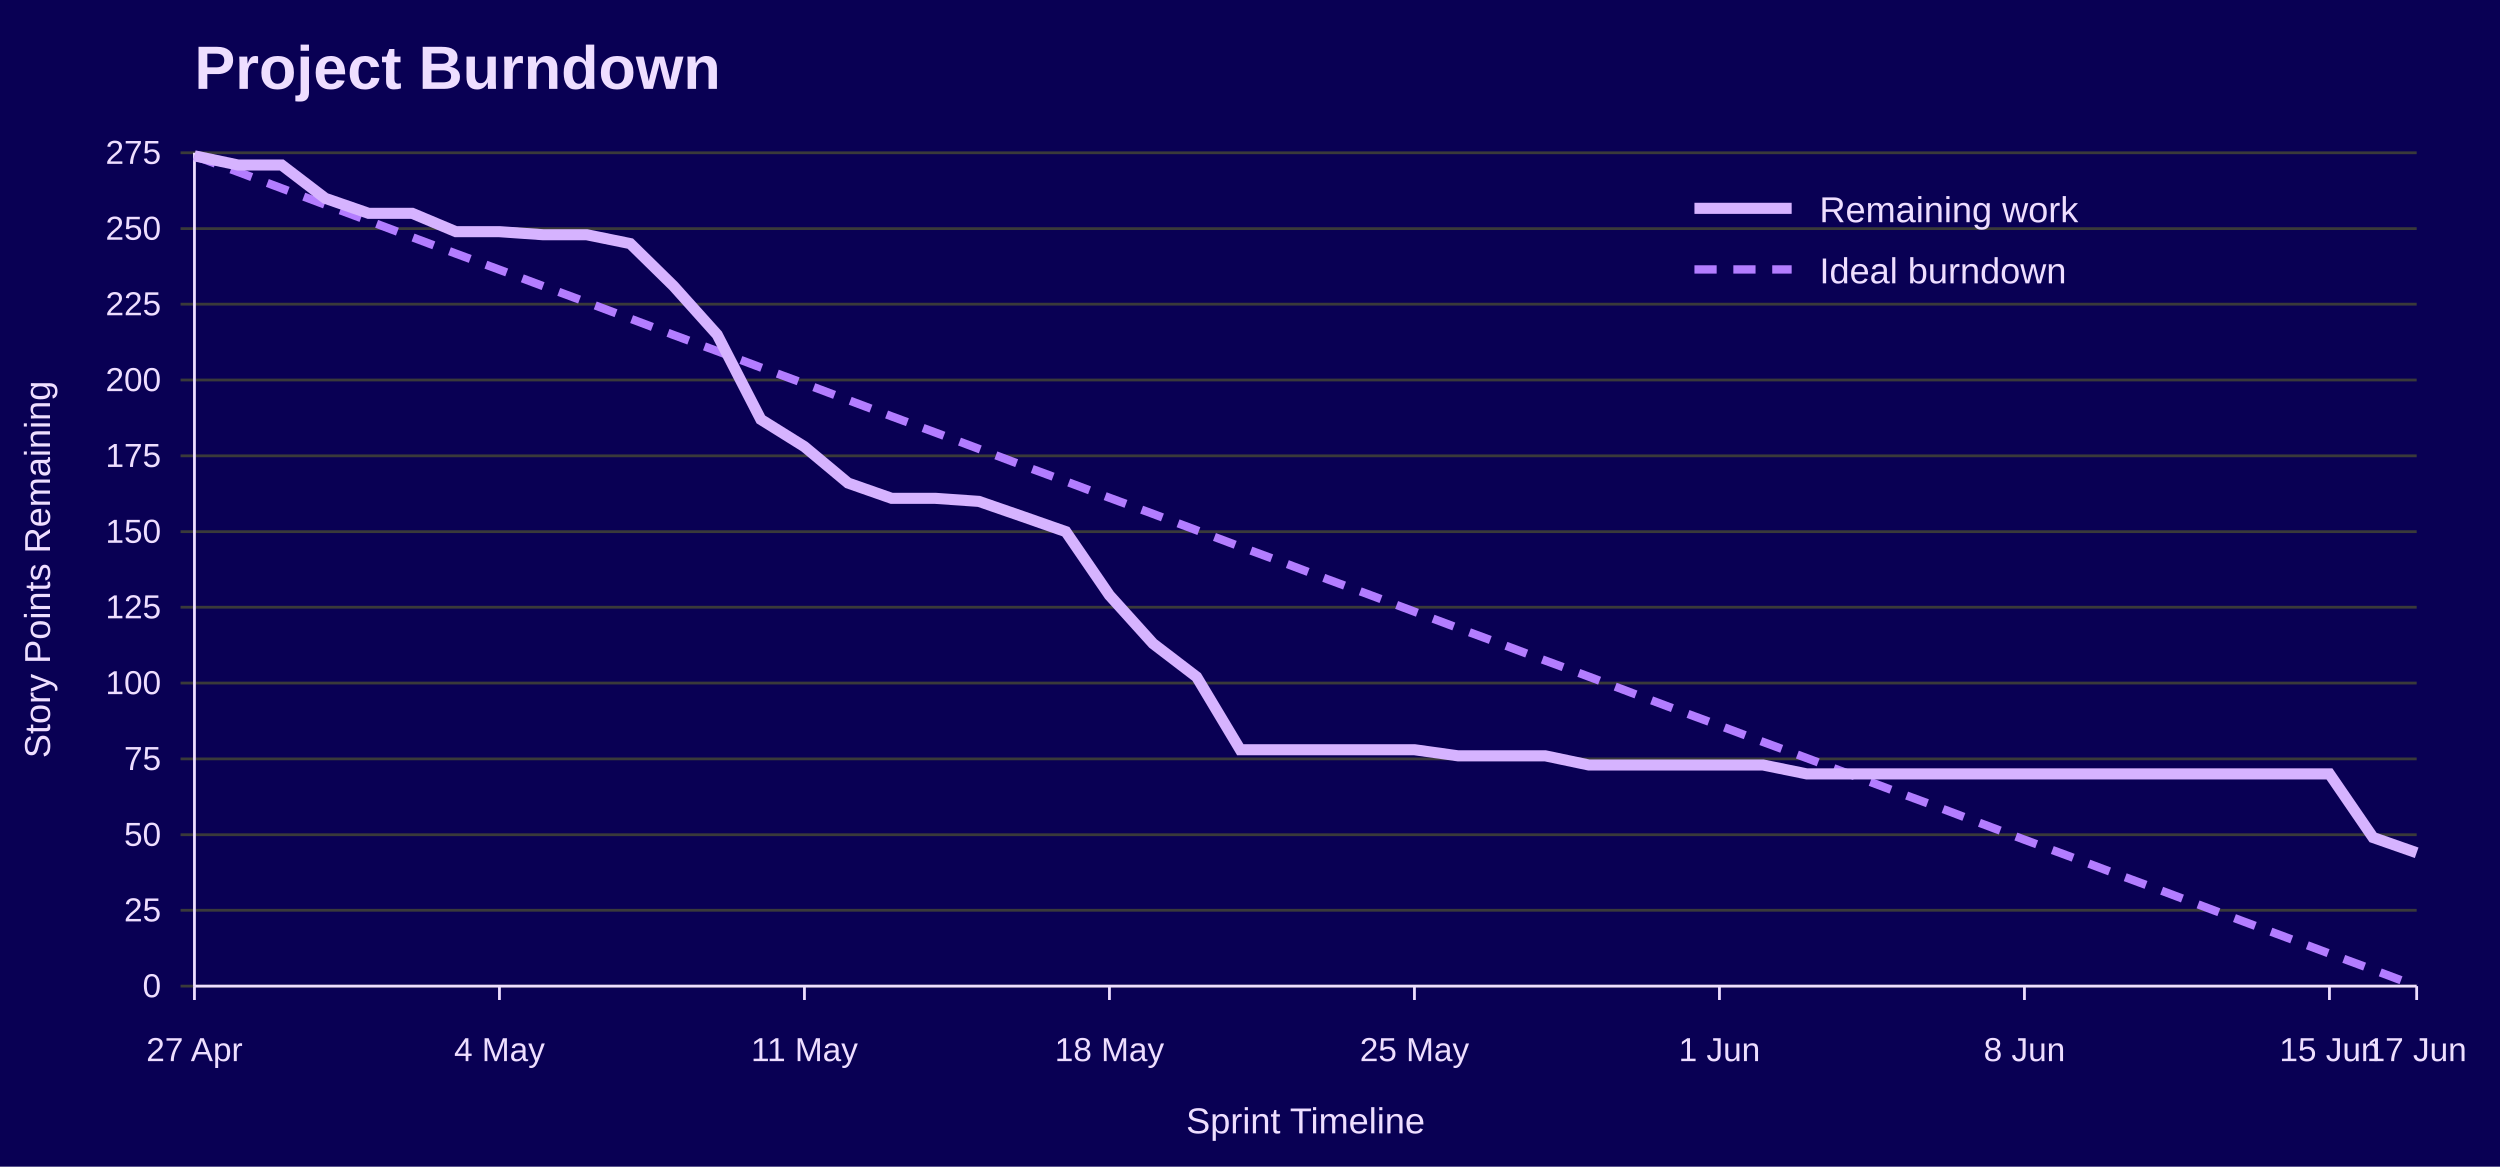
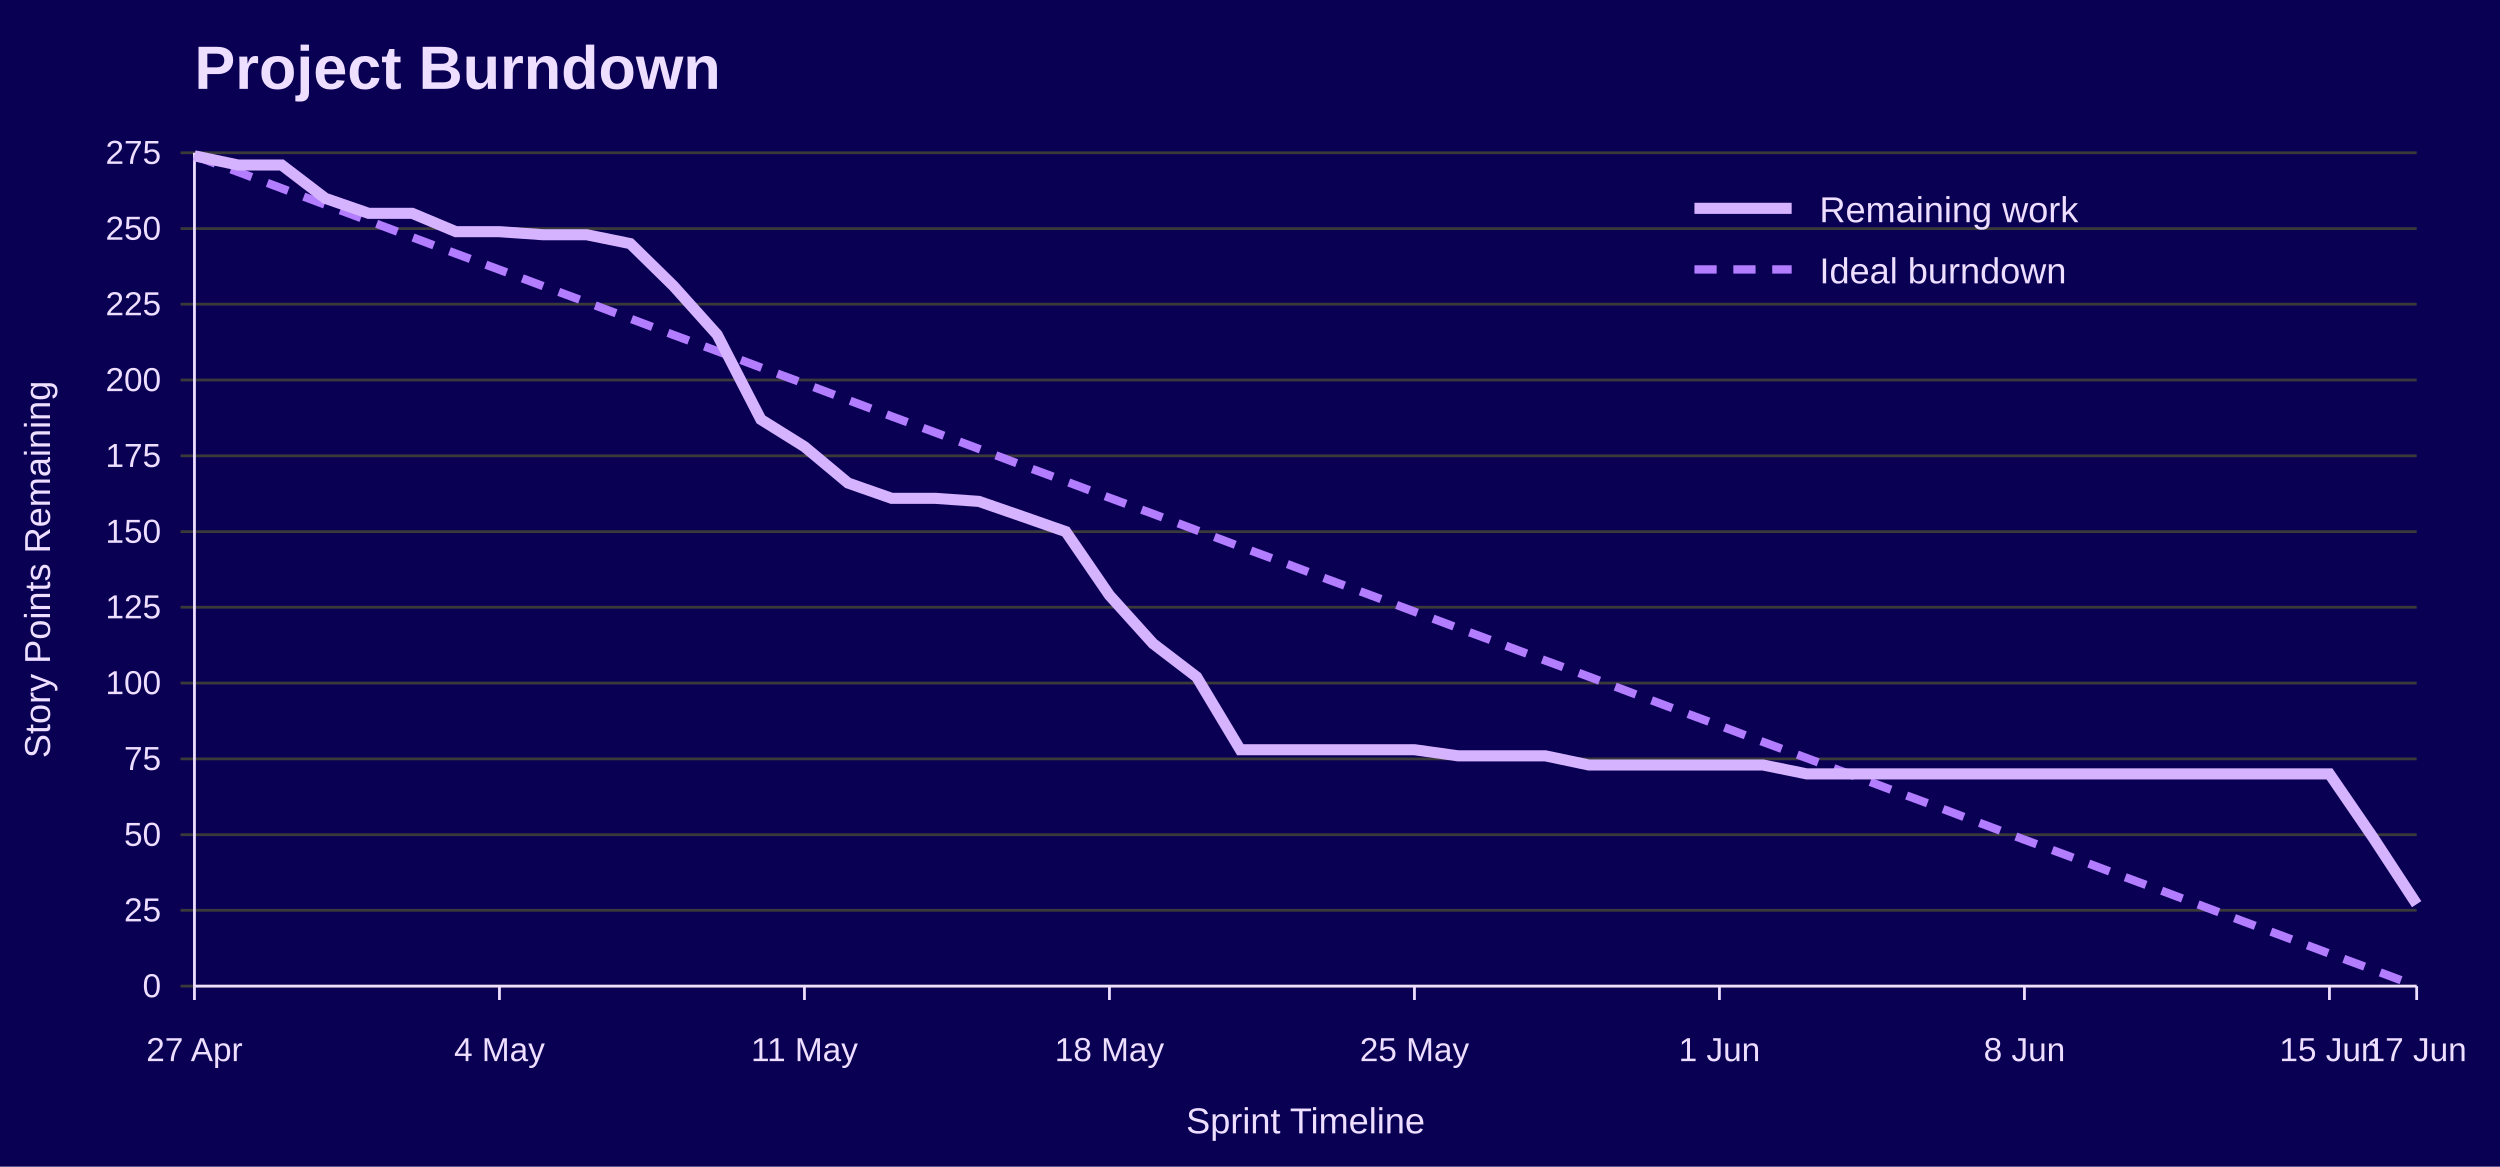
<svg xmlns="http://www.w3.org/2000/svg" width="900" height="420" viewBox="0 0 900 420" role="img" aria-labelledby="title desc">
  <rect width="100%" height="100%" fill="#090054" />
  <text x="70" y="32" font-family="Jost, Arial, Helvetica, sans-serif" font-size="22" font-weight="700" fill="#EEDEFF">Project Burndown</text>
  <line x1="65" y1="355.0" x2="870" y2="355.0" stroke="#3A3A3A" />
  <text x="58" y="359.0" font-family="Overpass, Arial, Helvetica, sans-serif" font-size="12" text-anchor="end" fill="#EEDEFF">0</text>
  <line x1="65" y1="327.7" x2="870" y2="327.7" stroke="#3A3A3A" />
  <text x="58" y="331.7" font-family="Overpass, Arial, Helvetica, sans-serif" font-size="12" text-anchor="end" fill="#EEDEFF">25</text>
  <line x1="65" y1="300.5" x2="870" y2="300.5" stroke="#3A3A3A" />
  <text x="58" y="304.5" font-family="Overpass, Arial, Helvetica, sans-serif" font-size="12" text-anchor="end" fill="#EEDEFF">50</text>
  <line x1="65" y1="273.2" x2="870" y2="273.2" stroke="#3A3A3A" />
  <text x="58" y="277.2" font-family="Overpass, Arial, Helvetica, sans-serif" font-size="12" text-anchor="end" fill="#EEDEFF">75</text>
  <line x1="65" y1="245.9" x2="870" y2="245.9" stroke="#3A3A3A" />
  <text x="58" y="249.9" font-family="Overpass, Arial, Helvetica, sans-serif" font-size="12" text-anchor="end" fill="#EEDEFF">100</text>
  <line x1="65" y1="218.6" x2="870" y2="218.6" stroke="#3A3A3A" />
  <text x="58" y="222.6" font-family="Overpass, Arial, Helvetica, sans-serif" font-size="12" text-anchor="end" fill="#EEDEFF">125</text>
  <line x1="65" y1="191.4" x2="870" y2="191.4" stroke="#3A3A3A" />
  <text x="58" y="195.4" font-family="Overpass, Arial, Helvetica, sans-serif" font-size="12" text-anchor="end" fill="#EEDEFF">150</text>
  <line x1="65" y1="164.1" x2="870" y2="164.1" stroke="#3A3A3A" />
  <text x="58" y="168.1" font-family="Overpass, Arial, Helvetica, sans-serif" font-size="12" text-anchor="end" fill="#EEDEFF">175</text>
  <line x1="65" y1="136.8" x2="870" y2="136.8" stroke="#3A3A3A" />
  <text x="58" y="140.8" font-family="Overpass, Arial, Helvetica, sans-serif" font-size="12" text-anchor="end" fill="#EEDEFF">200</text>
  <line x1="65" y1="109.5" x2="870" y2="109.5" stroke="#3A3A3A" />
  <text x="58" y="113.5" font-family="Overpass, Arial, Helvetica, sans-serif" font-size="12" text-anchor="end" fill="#EEDEFF">225</text>
  <line x1="65" y1="82.3" x2="870" y2="82.3" stroke="#3A3A3A" />
  <text x="58" y="86.3" font-family="Overpass, Arial, Helvetica, sans-serif" font-size="12" text-anchor="end" fill="#EEDEFF">250</text>
  <line x1="65" y1="55.0" x2="870" y2="55.0" stroke="#3A3A3A" />
  <text x="58" y="59.0" font-family="Overpass, Arial, Helvetica, sans-serif" font-size="12" text-anchor="end" fill="#EEDEFF">275</text>
  <line x1="70.0" y1="355" x2="70.0" y2="360" stroke="#EEDEFF" />
  <text x="70.0" y="382" font-family="Overpass, Arial, Helvetica, sans-serif" font-size="12" text-anchor="middle" fill="#EEDEFF">27 Apr</text>
  <line x1="179.8" y1="355" x2="179.8" y2="360" stroke="#EEDEFF" />
  <text x="179.8" y="382" font-family="Overpass, Arial, Helvetica, sans-serif" font-size="12" text-anchor="middle" fill="#EEDEFF">4 May</text>
  <line x1="289.6" y1="355" x2="289.6" y2="360" stroke="#EEDEFF" />
  <text x="289.6" y="382" font-family="Overpass, Arial, Helvetica, sans-serif" font-size="12" text-anchor="middle" fill="#EEDEFF">11 May</text>
  <line x1="399.4" y1="355" x2="399.4" y2="360" stroke="#EEDEFF" />
  <text x="399.4" y="382" font-family="Overpass, Arial, Helvetica, sans-serif" font-size="12" text-anchor="middle" fill="#EEDEFF">18 May</text>
  <line x1="509.2" y1="355" x2="509.2" y2="360" stroke="#EEDEFF" />
  <text x="509.2" y="382" font-family="Overpass, Arial, Helvetica, sans-serif" font-size="12" text-anchor="middle" fill="#EEDEFF">25 May</text>
  <line x1="619.0" y1="355" x2="619.0" y2="360" stroke="#EEDEFF" />
  <text x="619.0" y="382" font-family="Overpass, Arial, Helvetica, sans-serif" font-size="12" text-anchor="middle" fill="#EEDEFF">1 Jun</text>
  <line x1="728.8" y1="355" x2="728.8" y2="360" stroke="#EEDEFF" />
  <text x="728.8" y="382" font-family="Overpass, Arial, Helvetica, sans-serif" font-size="12" text-anchor="middle" fill="#EEDEFF">8 Jun</text>
  <line x1="838.6" y1="355" x2="838.6" y2="360" stroke="#EEDEFF" />
  <text x="838.6" y="382" font-family="Overpass, Arial, Helvetica, sans-serif" font-size="12" text-anchor="middle" fill="#EEDEFF">15 Jun</text>
  <line x1="870.0" y1="355" x2="870.0" y2="360" stroke="#EEDEFF" />
  <text x="870.0" y="382" font-family="Overpass, Arial, Helvetica, sans-serif" font-size="12" text-anchor="middle" fill="#EEDEFF">17 Jun</text>
  <line x1="70" y1="55" x2="70" y2="355" stroke="#EEDEFF" />
  <line x1="70" y1="355" x2="870" y2="355" stroke="#EEDEFF" />
  <text x="18" y="205.0" font-family="Overpass, Arial, Helvetica, sans-serif" font-size="13" text-anchor="middle" transform="rotate(-90 18 205.0)" fill="#EEDEFF">Story Points Remaining</text>
  <text x="470.0" y="408" font-family="Overpass, Arial, Helvetica, sans-serif" font-size="13" text-anchor="middle" fill="#EEDEFF">Sprint Timeline</text>
  <polyline points="70.0,56.1 85.7,61.9 101.4,67.8 117.1,73.7 132.7,79.5 148.4,85.4 164.1,91.3 179.8,97.1 195.5,103.0 211.2,108.8 226.9,114.7 242.5,120.6 258.2,126.4 273.9,132.3 289.6,138.1 305.3,144.0 321.0,149.9 336.7,155.7 352.4,161.6 368.0,167.5 383.7,173.3 399.4,179.2 415.1,185.0 430.8,190.9 446.5,196.8 462.2,202.6 477.8,208.5 493.5,214.3 509.2,220.2 524.9,226.1 540.6,231.9 556.3,237.8 572.0,243.6 587.6,249.5 603.3,255.4 619.0,261.2 634.7,267.1 650.4,272.9 666.1,278.8 681.8,284.7 697.5,290.5 713.1,296.4 728.8,302.3 744.5,308.1 760.2,314.0 775.9,319.8 791.6,325.7 807.3,331.6 822.9,337.4 838.6,343.3 854.3,349.1 870.0,355.0" fill="none" stroke="#B37DFF" stroke-width="3" stroke-dasharray="8 6" />
-   <polyline points="70.0,56.1 85.7,59.4 101.4,59.4 117.1,71.4 132.7,76.8 148.4,76.8 164.1,83.4 179.8,83.4 195.5,84.5 211.2,84.5 226.9,87.7 242.5,103.0 258.2,120.5 273.9,151.0 289.6,160.8 305.3,173.9 321.0,179.4 336.7,179.4 352.4,180.5 368.0,185.9 383.7,191.4 399.4,214.3 415.1,231.7 430.8,243.7 446.5,269.9 462.2,269.9 477.8,269.9 493.5,269.9 509.2,269.9 524.9,272.1 540.6,272.1 556.3,272.1 572.0,275.4 587.6,275.4 603.3,275.4 619.0,275.4 634.7,275.4 650.4,278.6 666.1,278.6 681.8,278.6 697.5,278.6 713.1,278.6 728.8,278.6 744.5,278.6 760.2,278.6 775.9,278.6 791.6,278.6 807.3,278.6 822.9,278.6 838.6,278.6 854.3,301.5 870.0,307.0" fill="none" stroke="#D6B3FF" stroke-width="4" />
+   <polyline points="70.0,56.1 85.7,59.4 101.4,59.4 117.1,71.4 132.7,76.8 148.4,76.8 164.1,83.4 179.8,83.4 195.5,84.5 211.2,84.5 226.9,87.7 242.5,103.0 258.2,120.5 273.9,151.0 289.6,160.8 305.3,173.9 321.0,179.4 336.7,179.4 352.4,180.5 368.0,185.9 383.7,191.4 399.4,214.3 415.1,231.7 430.8,243.7 446.5,269.9 462.2,269.9 477.8,269.9 493.5,269.9 509.2,269.9 524.9,272.1 540.6,272.1 556.3,272.1 572.0,275.4 587.6,275.4 603.3,275.4 619.0,275.4 634.7,275.4 650.4,278.6 666.1,278.6 681.8,278.6 697.5,278.6 713.1,278.6 728.8,278.6 744.5,278.6 760.2,278.6 775.9,278.6 791.6,278.6 807.3,278.6 822.9,278.6 838.6,278.6 854.3,301.5 870.0,325.5" fill="none" stroke="#D6B3FF" stroke-width="4" />
  <line x1="610" y1="75" x2="645" y2="75" stroke="#D6B3FF" stroke-width="4" />
  <text x="655" y="80" font-family="Overpass, Arial, Helvetica, sans-serif" font-size="13" fill="#EEDEFF">Remaining work</text>
  <line x1="610" y1="97" x2="645" y2="97" stroke="#B37DFF" stroke-width="3" stroke-dasharray="8 6" />
  <text x="655" y="102" font-family="Overpass, Arial, Helvetica, sans-serif" font-size="13" fill="#EEDEFF">Ideal burndown</text>
</svg>
